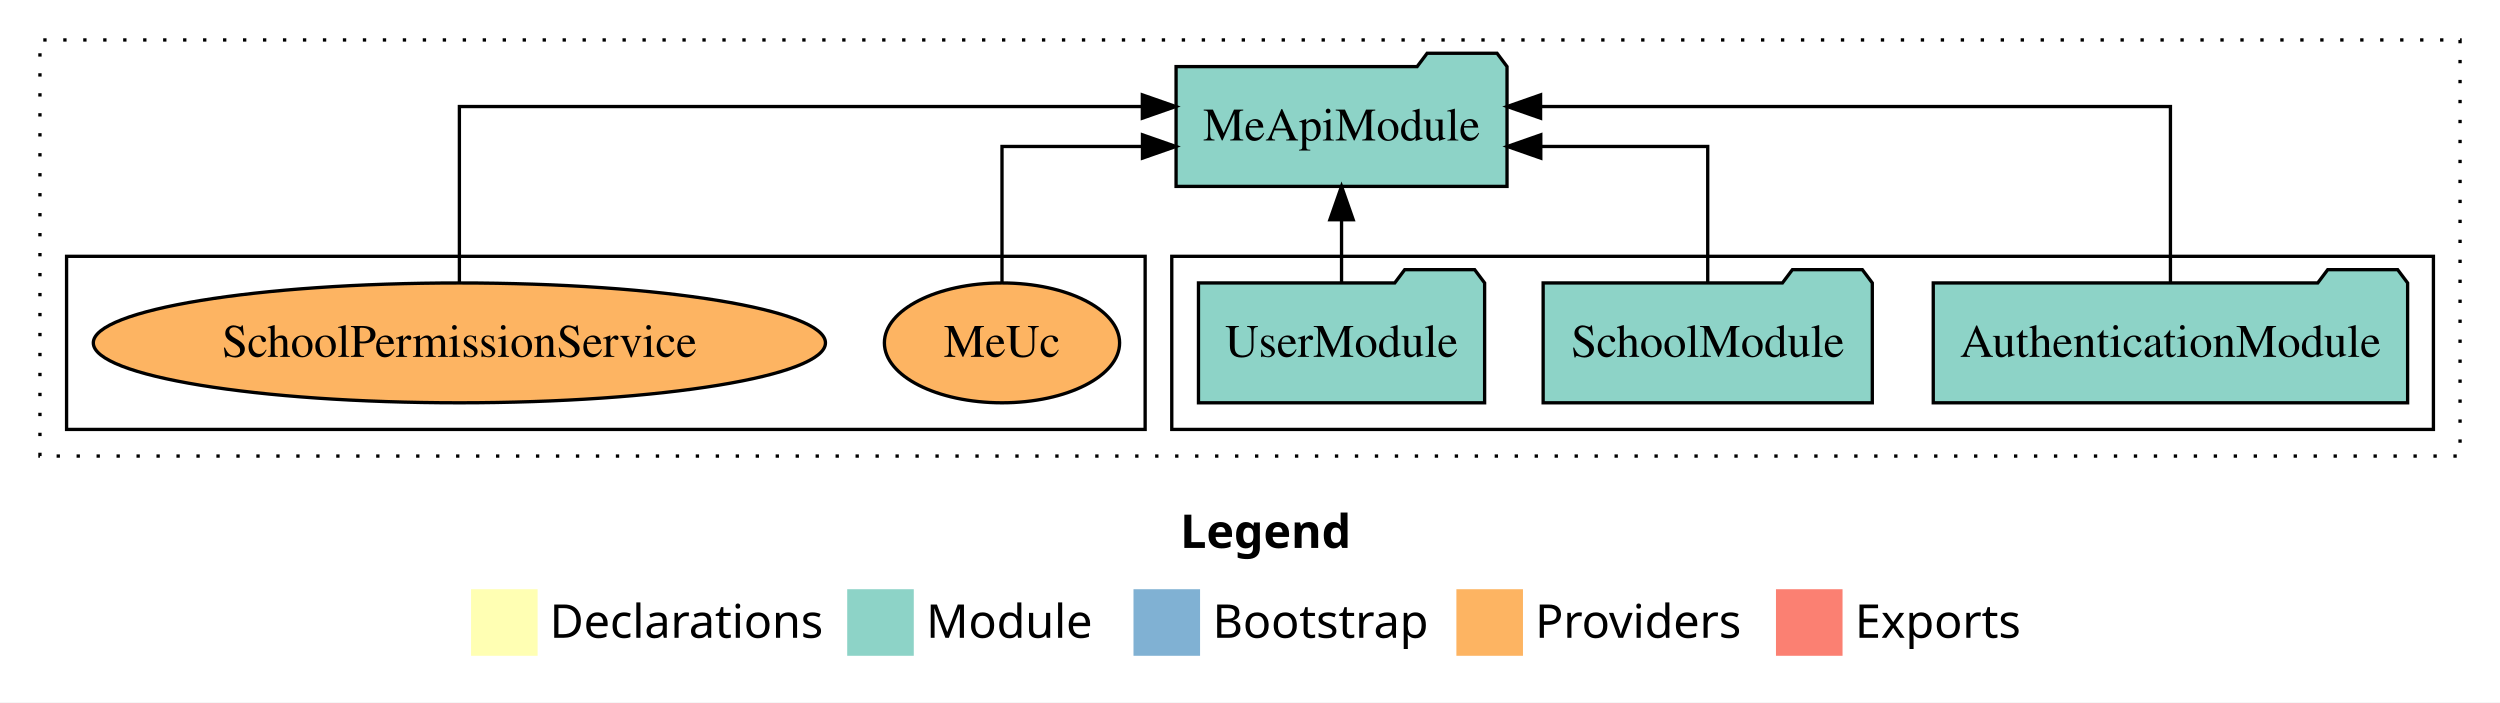
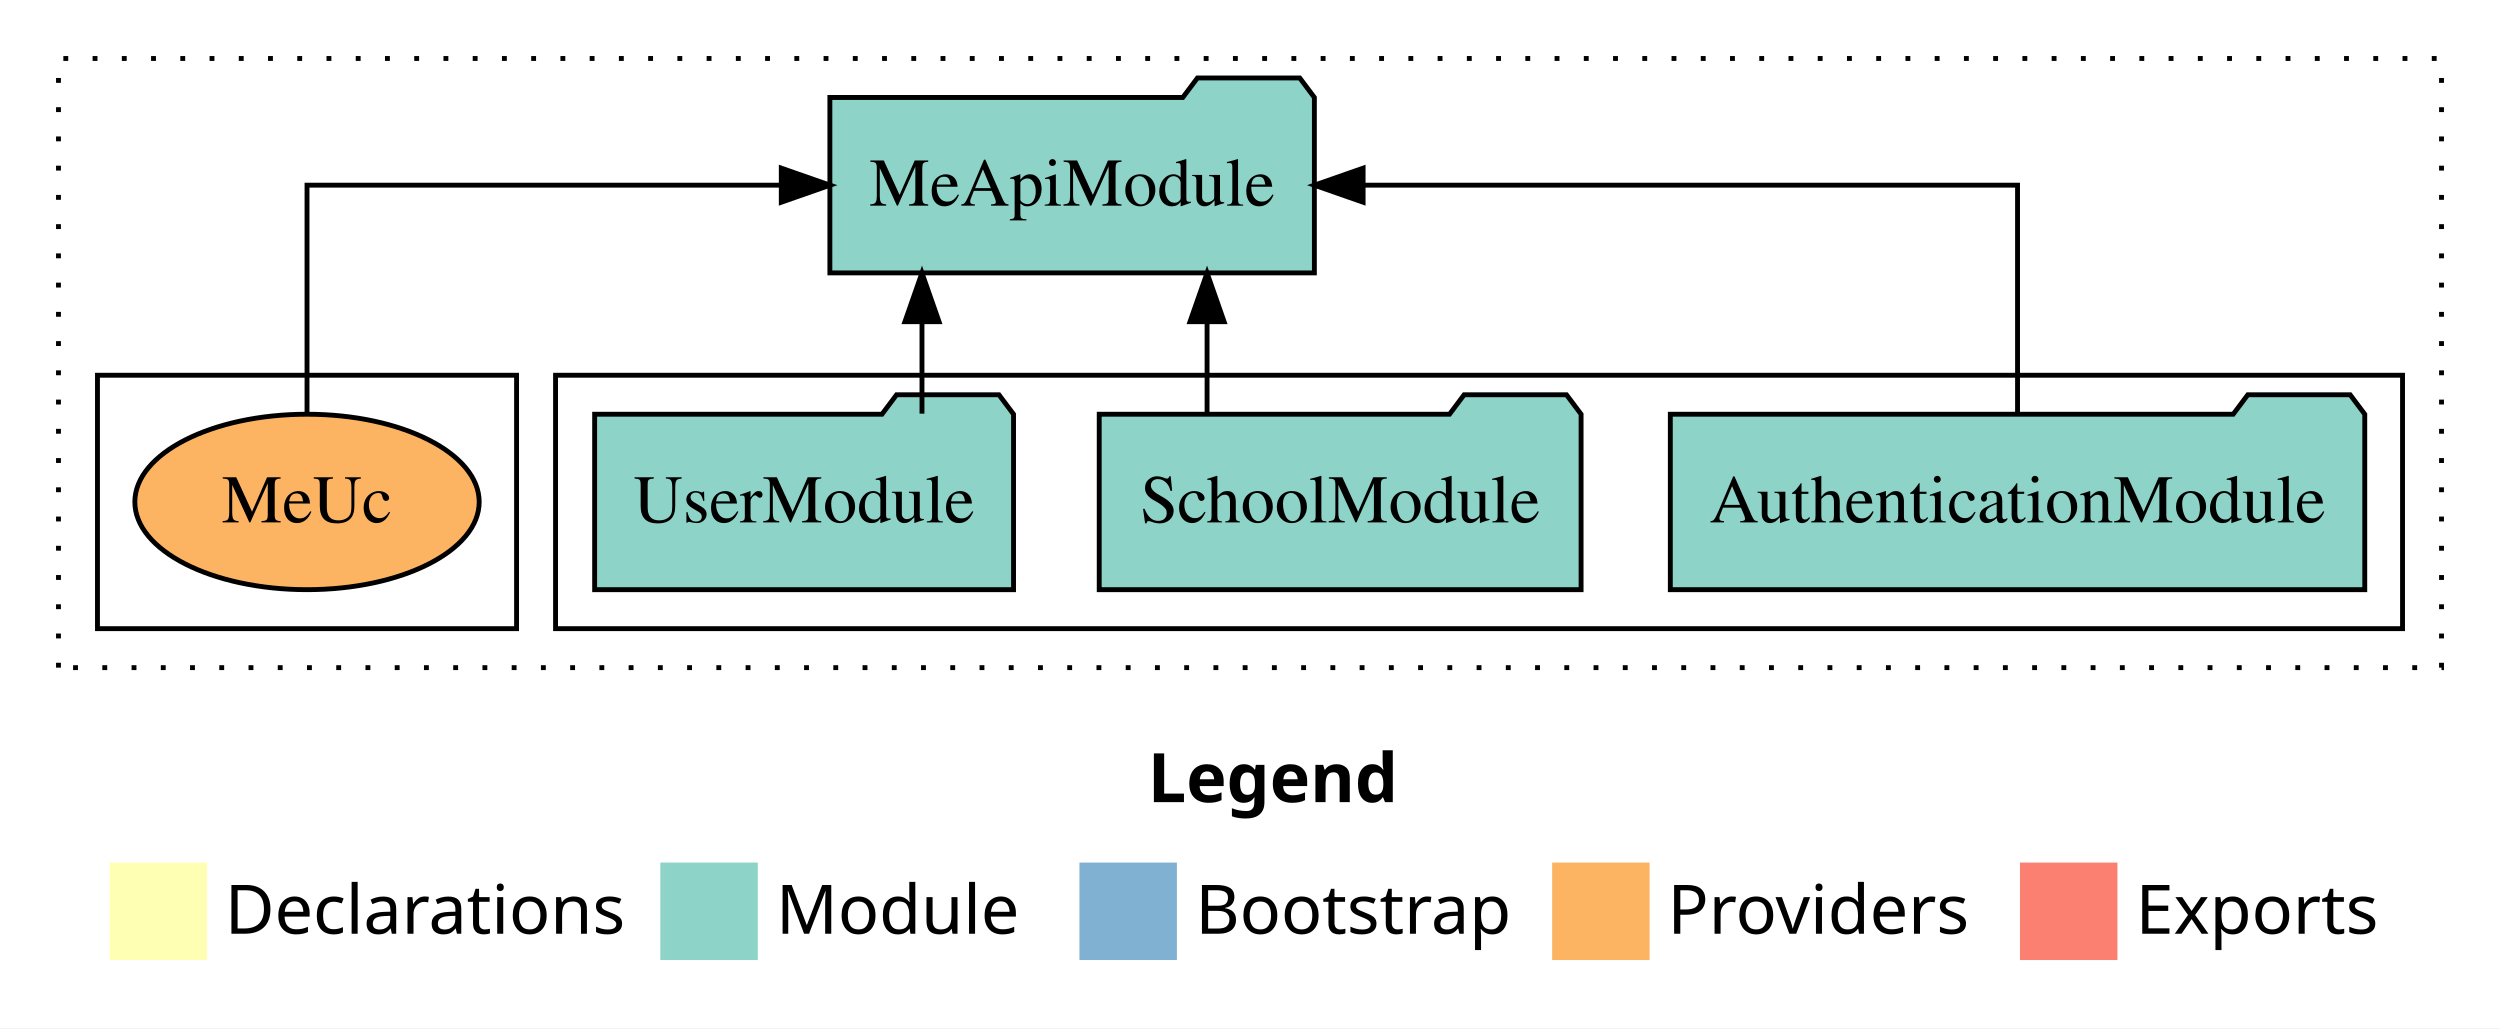
- <svg xmlns="http://www.w3.org/2000/svg" width="751pt" height="211pt" viewBox="0.00 0.00 751.00 211.00">
+ <svg xmlns="http://www.w3.org/2000/svg" width="513pt" height="211pt" viewBox="0.00 0.00 513.00 211.00">
  <g id="graph0" class="graph" transform="scale(1 1) rotate(0) translate(4 207)">
-     <polygon fill="white" stroke="transparent" points="-4,4 -4,-207 747,-207 747,4 -4,4" />
-     <text text-anchor="start" x="350.51" y="-42.4" font-family="Times-12" font-weight="bold" font-size="14.00">Legend</text>
-     <polygon fill="#ffffb3" stroke="transparent" points="137.5,-10 137.5,-30 157.5,-30 157.5,-10 137.5,-10" />
-     <text text-anchor="start" x="161.13" y="-15.4" font-family="Times-12" font-size="14.00">  Declarations</text>
-     <polygon fill="#8dd3c7" stroke="transparent" points="250.5,-10 250.5,-30 270.5,-30 270.5,-10 250.5,-10" />
-     <text text-anchor="start" x="274.23" y="-15.4" font-family="Times-12" font-size="14.00">  Module</text>
-     <polygon fill="#80b1d3" stroke="transparent" points="336.5,-10 336.5,-30 356.5,-30 356.5,-10 336.5,-10" />
-     <text text-anchor="start" x="360.28" y="-15.4" font-family="Times-12" font-size="14.00">  Bootstrap</text>
-     <polygon fill="#fdb462" stroke="transparent" points="433.5,-10 433.5,-30 453.5,-30 453.5,-10 433.5,-10" />
-     <text text-anchor="start" x="457.17" y="-15.4" font-family="Times-12" font-size="14.00">  Providers</text>
-     <polygon fill="#fb8072" stroke="transparent" points="529.5,-10 529.5,-30 549.5,-30 549.5,-10 529.5,-10" />
-     <text text-anchor="start" x="553.23" y="-15.4" font-family="Times-12" font-size="14.00">  Exports</text>
+     <polygon fill="white" stroke="transparent" points="-4,4 -4,-207 509,-207 509,4 -4,4" />
+     <text text-anchor="start" x="231.51" y="-42.4" font-family="Times-12" font-weight="bold" font-size="14.00">Legend</text>
+     <polygon fill="#ffffb3" stroke="transparent" points="18.5,-10 18.5,-30 38.5,-30 38.5,-10 18.5,-10" />
+     <text text-anchor="start" x="42.13" y="-15.4" font-family="Times-12" font-size="14.00">  Declarations</text>
+     <polygon fill="#8dd3c7" stroke="transparent" points="131.5,-10 131.5,-30 151.5,-30 151.5,-10 131.5,-10" />
+     <text text-anchor="start" x="155.23" y="-15.4" font-family="Times-12" font-size="14.00">  Module</text>
+     <polygon fill="#80b1d3" stroke="transparent" points="217.5,-10 217.5,-30 237.5,-30 237.5,-10 217.5,-10" />
+     <text text-anchor="start" x="241.28" y="-15.4" font-family="Times-12" font-size="14.00">  Bootstrap</text>
+     <polygon fill="#fdb462" stroke="transparent" points="314.5,-10 314.5,-30 334.5,-30 334.5,-10 314.5,-10" />
+     <text text-anchor="start" x="338.17" y="-15.4" font-family="Times-12" font-size="14.00">  Providers</text>
+     <polygon fill="#fb8072" stroke="transparent" points="410.5,-10 410.5,-30 430.5,-30 430.5,-10 410.5,-10" />
+     <text text-anchor="start" x="434.23" y="-15.4" font-family="Times-12" font-size="14.00">  Exports</text>
    <g id="clust1" class="cluster">
-       <polygon fill="none" stroke="black" stroke-dasharray="1,5" points="8,-70 8,-195 735,-195 735,-70 8,-70" />
+       <polygon fill="none" stroke="black" stroke-dasharray="1,5" points="8,-70 8,-195 497,-195 497,-70 8,-70" />
    </g>
    <g id="clust3" class="cluster">
-       <polygon fill="none" stroke="black" points="348,-78 348,-130 727,-130 727,-78 348,-78" />
+       <polygon fill="none" stroke="black" points="110,-78 110,-130 489,-130 489,-78 110,-78" />
    </g>
    <g id="clust6" class="cluster">
-       <polygon fill="none" stroke="black" points="16,-78 16,-130 340,-130 340,-78 16,-78" />
+       <polygon fill="none" stroke="black" points="16,-78 16,-130 102,-130 102,-78 16,-78" />
    </g>
    <g id="node1" class="node">
-       <polygon fill="#8dd3c7" stroke="black" points="719.25,-122 716.25,-126 695.25,-126 692.25,-122 576.75,-122 576.75,-86 719.25,-86 719.25,-122" />
-       <text text-anchor="middle" x="648" y="-99.8" font-family="Times,serif" font-size="14.00">AuthenticationModule</text>
+       <polygon fill="#8dd3c7" stroke="black" points="481.25,-122 478.25,-126 457.25,-126 454.25,-122 338.75,-122 338.75,-86 481.25,-86 481.25,-122" />
+       <text text-anchor="middle" x="410" y="-99.8" font-family="Times,serif" font-size="14.00">AuthenticationModule</text>
    </g>
    <g id="node4" class="node">
-       <polygon fill="#8dd3c7" stroke="black" points="448.71,-187 445.71,-191 424.71,-191 421.71,-187 349.29,-187 349.29,-151 448.71,-151 448.71,-187" />
-       <text text-anchor="middle" x="399" y="-164.8" font-family="Times,serif" font-size="14.00">MeApiModule</text>
+       <polygon fill="#8dd3c7" stroke="black" points="265.71,-187 262.71,-191 241.71,-191 238.71,-187 166.29,-187 166.29,-151 265.71,-151 265.71,-187" />
+       <text text-anchor="middle" x="216" y="-164.8" font-family="Times,serif" font-size="14.00">MeApiModule</text>
    </g>
    <g id="edge1" class="edge">
-       <path fill="none" stroke="black" d="M648,-122.28C648,-143.32 648,-175 648,-175 648,-175 458.79,-175 458.79,-175" />
-       <polygon fill="black" stroke="black" points="458.79,-171.5 448.79,-175 458.79,-178.5 458.79,-171.5" />
+       <path fill="none" stroke="black" d="M410,-122.11C410,-141.34 410,-169 410,-169 410,-169 275.71,-169 275.71,-169" />
+       <polygon fill="black" stroke="black" points="275.71,-165.5 265.71,-169 275.71,-172.5 275.71,-165.5" />
    </g>
    <g id="node2" class="node">
-       <polygon fill="#8dd3c7" stroke="black" points="558.44,-122 555.44,-126 534.44,-126 531.44,-122 459.56,-122 459.56,-86 558.44,-86 558.44,-122" />
-       <text text-anchor="middle" x="509" y="-99.8" font-family="Times,serif" font-size="14.00">SchoolModule</text>
+       <polygon fill="#8dd3c7" stroke="black" points="320.44,-122 317.44,-126 296.44,-126 293.44,-122 221.56,-122 221.56,-86 320.44,-86 320.44,-122" />
+       <text text-anchor="middle" x="271" y="-99.8" font-family="Times,serif" font-size="14.00">SchoolModule</text>
    </g>
    <g id="edge2" class="edge">
-       <path fill="none" stroke="black" d="M509,-122.02C509,-139.37 509,-163 509,-163 509,-163 458.85,-163 458.85,-163" />
-       <polygon fill="black" stroke="black" points="458.85,-159.5 448.85,-163 458.85,-166.5 458.85,-159.5" />
+       <path fill="none" stroke="black" d="M243.69,-122.11C243.69,-122.11 243.69,-140.99 243.69,-140.99" />
+       <polygon fill="black" stroke="black" points="240.19,-140.99 243.69,-150.99 247.19,-140.99 240.19,-140.99" />
    </g>
    <g id="node3" class="node">
-       <polygon fill="#8dd3c7" stroke="black" points="441.98,-122 438.98,-126 417.98,-126 414.98,-122 356.02,-122 356.02,-86 441.98,-86 441.98,-122" />
-       <text text-anchor="middle" x="399" y="-99.8" font-family="Times,serif" font-size="14.00">UserModule</text>
+       <polygon fill="#8dd3c7" stroke="black" points="203.98,-122 200.98,-126 179.98,-126 176.98,-122 118.02,-122 118.02,-86 203.98,-86 203.98,-122" />
+       <text text-anchor="middle" x="161" y="-99.8" font-family="Times,serif" font-size="14.00">UserModule</text>
    </g>
    <g id="edge3" class="edge">
-       <path fill="none" stroke="black" d="M399,-122.11C399,-122.11 399,-140.99 399,-140.99" />
-       <polygon fill="black" stroke="black" points="395.5,-140.99 399,-150.99 402.5,-140.99 395.5,-140.99" />
+       <path fill="none" stroke="black" d="M185.19,-122.11C185.19,-122.11 185.19,-140.99 185.19,-140.99" />
+       <polygon fill="black" stroke="black" points="181.69,-140.99 185.19,-150.99 188.69,-140.99 181.69,-140.99" />
    </g>
    <g id="node5" class="node">
-       <ellipse fill="#fdb462" stroke="black" cx="297" cy="-104" rx="35.33" ry="18" />
-       <text text-anchor="middle" x="297" y="-99.8" font-family="Times,serif" font-size="14.00">MeUc</text>
+       <ellipse fill="#fdb462" stroke="black" cx="59" cy="-104" rx="35.33" ry="18" />
+       <text text-anchor="middle" x="59" y="-99.8" font-family="Times,serif" font-size="14.00">MeUc</text>
    </g>
    <g id="edge4" class="edge">
-       <path fill="none" stroke="black" d="M297,-122.02C297,-139.37 297,-163 297,-163 297,-163 339.2,-163 339.2,-163" />
-       <polygon fill="black" stroke="black" points="339.2,-166.5 349.2,-163 339.2,-159.5 339.2,-166.5" />
-     </g>
-     <g id="node6" class="node">
-       <ellipse fill="#fdb462" stroke="black" cx="134" cy="-104" rx="109.97" ry="18" />
-       <text text-anchor="middle" x="134" y="-99.8" font-family="Times,serif" font-size="14.00">SchoolPermissionService</text>
-     </g>
-     <g id="edge5" class="edge">
-       <path fill="none" stroke="black" d="M134,-122.28C134,-143.32 134,-175 134,-175 134,-175 339.16,-175 339.16,-175" />
-       <polygon fill="black" stroke="black" points="339.16,-178.5 349.16,-175 339.16,-171.5 339.16,-178.5" />
+       <path fill="none" stroke="black" d="M59,-122.11C59,-141.34 59,-169 59,-169 59,-169 156.32,-169 156.32,-169" />
+       <polygon fill="black" stroke="black" points="156.32,-172.5 166.32,-169 156.32,-165.5 156.32,-172.5" />
    </g>
  </g>
</svg>
